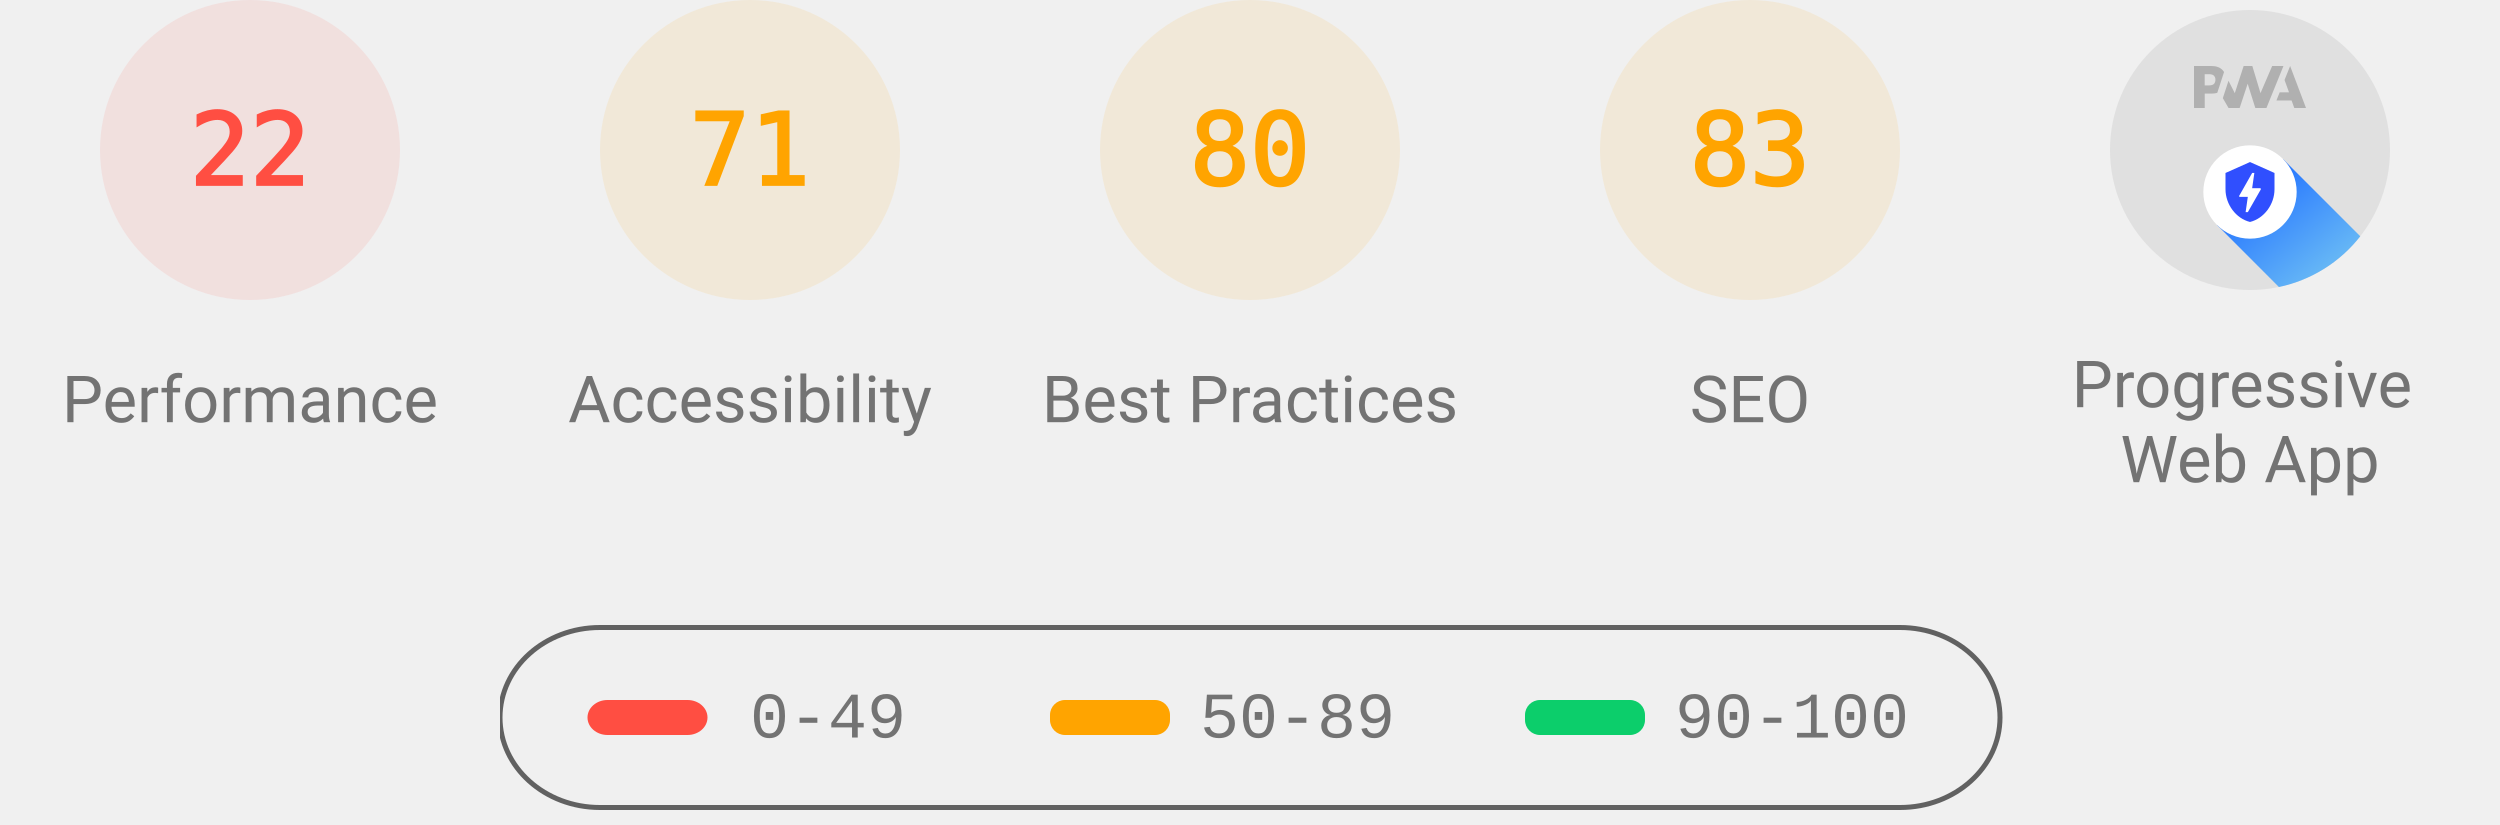
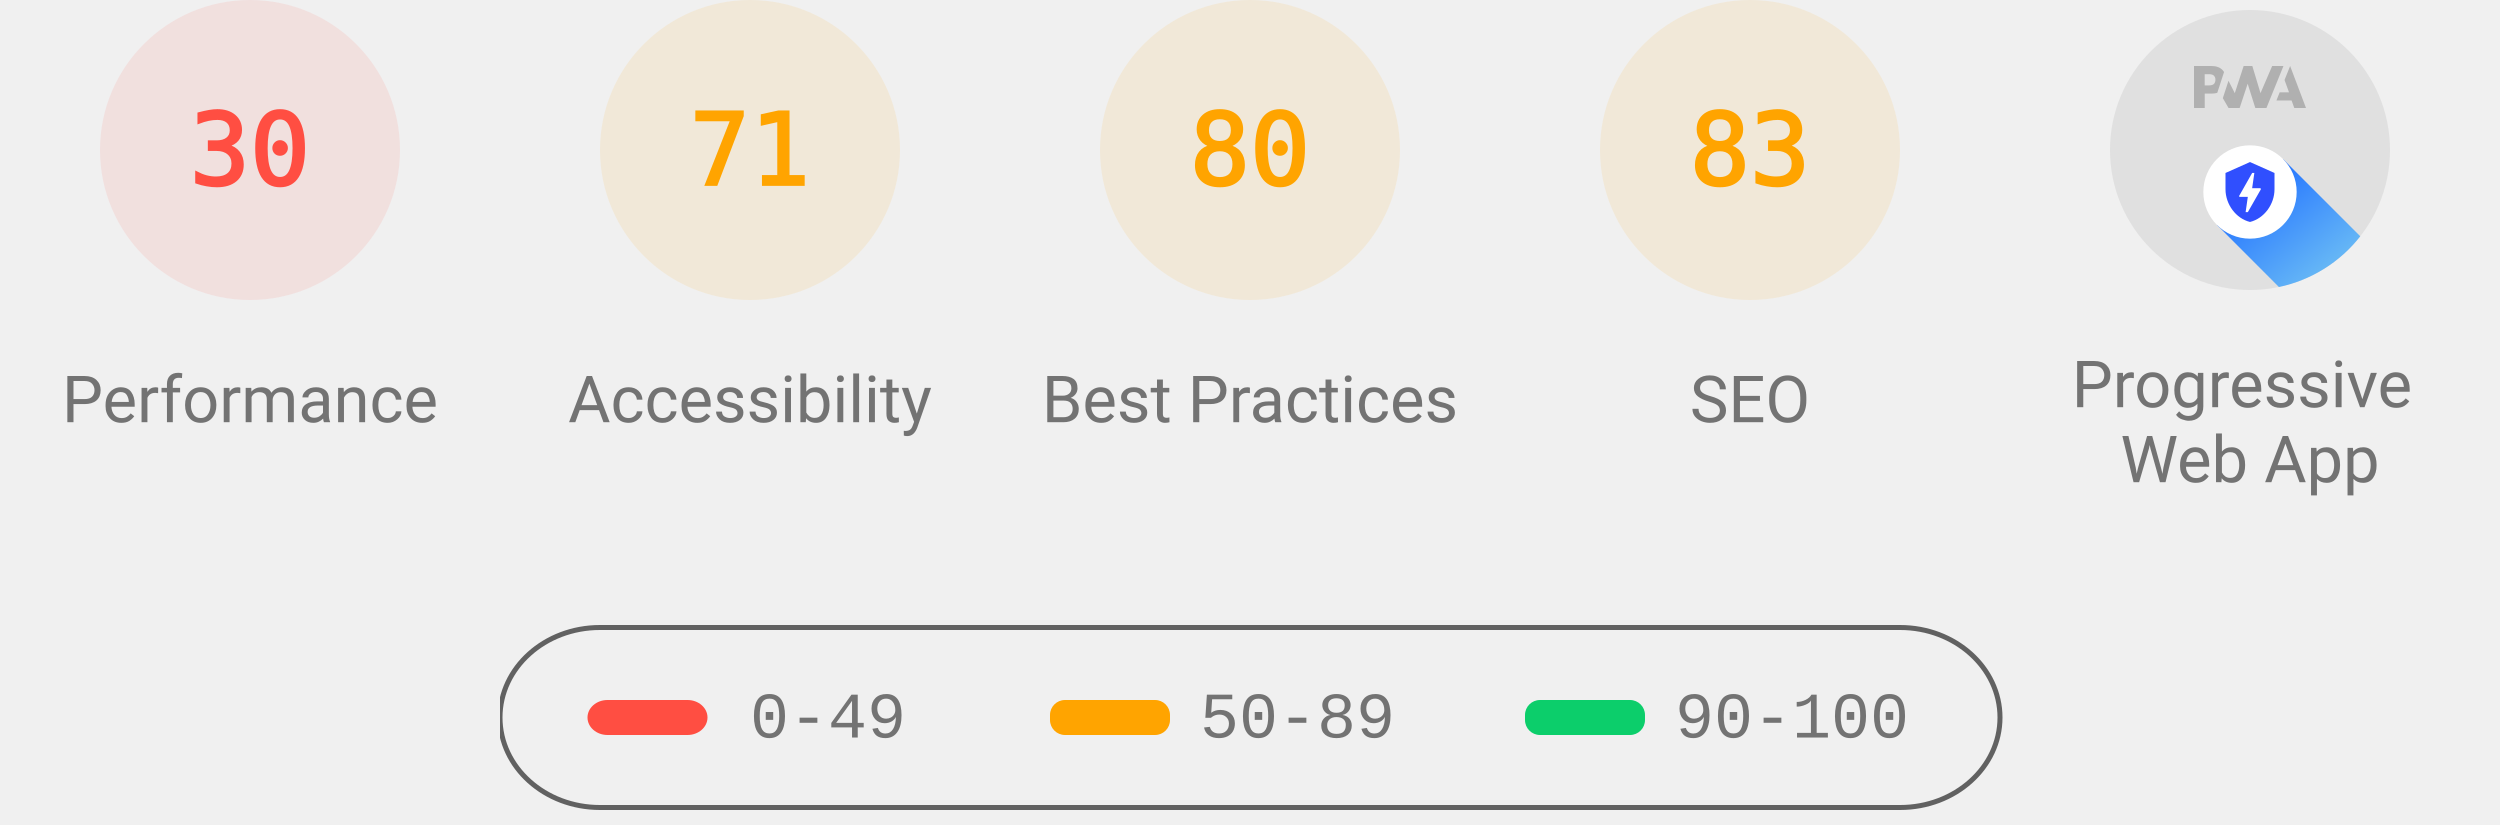
<svg xmlns="http://www.w3.org/2000/svg" class="theme--agnostic" fill="none" width="1000" height="330">
  <style>
			.gauge-base {
				opacity: 0.1
			}

			.gauge-arc {
				fill: none;
				animation-delay: 250ms;
				stroke-linecap: round;
				transform: rotate(-90deg);
				transform-origin: 100px 60px;
				animation: load-gauge 1s ease forwards
			}

			.guage-text {
				font-size: 40px;
				font-family: monospace;
				text-align: center
			}

			.guage-red {
				color: #ff4e42;
				fill: #ff4e42;
				stroke: #ff4e42
			}
			.guage-orange {
				color: #ffa400;
				fill: #ffa400;
				stroke: #ffa400
			}
			.guage-green {
				color: #0cce6b;
				fill: #0cce6b;
				stroke: #0cce6b
			}
			.theme--agnostic .guage-undefined {
				color: #5c5c5c;
				fill: #5c5c5c;
				stroke: #5c5c5c
			}
			.theme--light .guage-undefined {
				color: #1e1e1e;
				fill: #1e1e1e;
				stroke: #1e1e1e
			}
			.theme--dark .guage-undefined {
				color: #f5f5f5;
				fill: #f5f5f5;
				stroke: #f5f5f5
			}

			.guage-title {
				stroke: none;
				font-size: 26px;
				line-height: 26px;
				font-family: Roboto, Halvetica, Arial, sans-serif
			}
			.metric.guage-title {
				font-family: 'Courier New', Courier, monospace
			}
			.theme--agnostic .guage-title {
				color: #737373;
				fill: #737373
			}
			.theme--light .guage-title {
				color: #212121;
				fill: #212121
			}
			.theme--dark .guage-title {
				color: #f5f5f5;
				fill: #f5f5f5
			}

			@keyframes load-gauge {
				from {
					stroke-dasharray: 0 352.858
				}
			}
			.lh-gauge--pwa__disc {
				fill: #e0e0e0
			}
			.lh-gauge--pwa__logo {
				position: relative;
				fill: #b0b0b0
			}
			.lh-gauge--pwa__invisible {
				display: none
			}
			.lh-gauge--pwa__visible {
				display: inline
			}
			.guage-invisible {
				display: none
			}
			.lh-gauge--pwa__logo--primary-color {
				fill: #304ffe
			}
			.theme--agnostic .lh-gauge--pwa__logo--secondary-color {
				fill: #787878
			}
			.theme--light .lh-gauge--pwa__logo--secondary-color {
				fill: #3d3d3d
			}
			.theme--dark .lh-gauge--pwa__logo--secondary-color {
				fill: #d8b6b6
			}
			.theme--light #svg_2 {
				stroke: #00000022
			}
			.theme--agnostic #svg_2 {
				stroke: #616161
			}
			.theme--light #svg_2 {
				stroke: #00000022
			}
			.theme--dark #svg_2 {
				stroke: #f5f5f566
			}
		</style>
  <svg class="guage-div guage-perf guage-red" viewBox="0 0 200 200" width="200" height="200" x="0" y="0">
    <circle class="gauge-base" r="56" cx="100" cy="60" stroke-width="8" />
-     <circle class="gauge-arc guage-arc-1" r="56" cx="100" cy="60" stroke-width="8" style="stroke-dasharray: 77.409, 351.858;" />
-     <text class="guage-text" x="100px" y="60px" alignment-baseline="central" dominant-baseline="central" text-anchor="middle">22</text>
+     <circle class="gauge-arc guage-arc-1" r="56" cx="100" cy="60" stroke-width="8" style="stroke-dasharray: 105.557, 351.858;" />
+     <text class="guage-text" x="100px" y="60px" alignment-baseline="central" dominant-baseline="central" text-anchor="middle">30</text>
    <text class="guage-title" x="100px" y="160px" alignment-baseline="central" dominant-baseline="central" text-anchor="middle">Performance</text>
  </svg>
  <svg class="guage-div guage-acc guage-orange" viewBox="0 0 200 200" width="200" height="200" x="200" y="0">
    <circle class="gauge-base" r="56" cx="100" cy="60" stroke-width="8" />
    <circle class="gauge-arc guage-arc-2" r="56" cx="100" cy="60" stroke-width="8" style="stroke-dasharray: 249.819, 351.858;" />
    <text class="guage-text" x="100px" y="60px" alignment-baseline="central" dominant-baseline="central" text-anchor="middle">71</text>
    <text class="guage-title" x="100px" y="160px" alignment-baseline="central" dominant-baseline="central" text-anchor="middle">Accessibility</text>
  </svg>
  <svg class="guage-div guage-best guage-orange" viewBox="0 0 200 200" width="200" height="200" x="400" y="0">
    <circle class="gauge-base" r="56" cx="100" cy="60" stroke-width="8" />
    <circle class="gauge-arc guage-arc-3" r="56" cx="100" cy="60" stroke-width="8" style="stroke-dasharray: 281.486, 351.858;" />
    <text class="guage-text" x="100px" y="60px" alignment-baseline="central" dominant-baseline="central" text-anchor="middle">80</text>
    <text class="guage-title" x="100px" y="160px" alignment-baseline="central" dominant-baseline="central" text-anchor="middle">Best Practices</text>
  </svg>
  <svg class="guage-div guage-seo guage-orange" viewBox="0 0 200 200" width="200" height="200" x="600" y="0">
    <circle class="gauge-base" r="56" cx="100" cy="60" stroke-width="8" />
    <circle class="gauge-arc guage-arc-4" r="56" cx="100" cy="60" stroke-width="8" style="stroke-dasharray: 292.042, 351.858;" />
    <text class="guage-text" x="100px" y="60px" alignment-baseline="central" dominant-baseline="central" text-anchor="middle">83</text>
    <text class="guage-title" x="100px" y="160px" alignment-baseline="central" dominant-baseline="central" text-anchor="middle">SEO</text>
  </svg>
  <svg class="guage-div guage-pwa " viewBox="0 0 200 200" width="200" height="200" x="800" y="0">
    <svg viewBox="0 0 60 60" width="112" height="112" x="44" y="4">
      <defs>
        <linearGradient id="lh-gauge--pwa__check-circle__gradient-0" x1="50%" y1="0%" x2="50%" y2="100%">
          <stop stop-color="#00C852" offset="0%" />
          <stop stop-color="#009688" offset="100%" />
        </linearGradient>
        <linearGradient id="lh-gauge--pwa__installable__shadow-gradient-0" x1="76.056%" x2="24.111%" y1="82.995%" y2="24.735%">
          <stop stop-color="#A5D6A7" offset="0%" />
          <stop stop-color="#80CBC4" offset="100%" />
        </linearGradient>
        <linearGradient id="lh-gauge--pwa__fast-reliable__shadow-gradient-0" x1="76.056%" y1="82.995%" x2="25.678%" y2="26.493%">
          <stop stop-color="#64B5F6" offset="0%" />
          <stop stop-color="#2979FF" offset="100%" />
        </linearGradient>
        <g id="lh-gauge--pwa__fast-reliable-badge-0">
          <circle fill="#FFFFFF" cx="10" cy="10" r="10" />
          <path fill="#304FFE" d="M10 3.58l5.25 2.34v3.5c0 3.23-2.24 6.26-5.25 7-3.01-.74-5.25-3.77-5.25-7v-3.5L10 3.58zm-.47 10.74l2.76-4.83.03-.07c.04-.08 0-.24-.22-.24h-1.64l.47-3.26h-.47l-2.7 4.77c-.02.01.05-.1-.04.05-.09.16-.1.31.18.31h1.63l-.47 3.27h.47z" />
        </g>
        <g id="lh-gauge--pwa__installable-badge-0">
          <circle fill="#FFFFFF" cx="10" cy="10" r="10" />
          <path fill="#009688" d="M10 4.167A5.835 5.835 0 0 0 4.167 10 5.835 5.835 0 0 0 10 15.833 5.835 5.835 0 0 0 15.833 10 5.835 5.835 0 0 0 10 4.167zm2.917 6.416h-2.334v2.334H9.417v-2.334H7.083V9.417h2.334V7.083h1.166v2.334h2.334v1.166z" />
        </g>
      </defs>
      <g stroke="none" fill-rule="nonzero">
        <circle class="lh-gauge--pwa__disc" cx="30" cy="30" r="30" />
        <g class="lh-gauge--pwa__logo">
          <path d="M35.66 19.39l.7-1.75h2L37.4 15 38.6 12l3.4 9h-2.51l-.58-1.61z" />
          <path d="M33.52 21l3.65-9h-2.42l-2.5 5.82L30.5 12h-1.86l-1.9 5.82-1.35-2.65-1.21 3.72L25.4 21h2.38l1.72-5.2 1.64 5.2z" />
          <path fill-rule="nonzero" d="M20.3 17.91h1.48c.45 0 .85-.05 1.2-.15l.39-1.18 1.07-3.3a2.64 2.64 0 0 0-.28-.37c-.55-.6-1.36-.91-2.42-.91H18v9h2.3V17.9zm1.96-3.84c.22.22.33.5.33.87 0 .36-.1.65-.29.87-.2.23-.59.35-1.15.35h-.86v-2.41h.87c.52 0 .89.1 1.1.32z" />
        </g>
        <rect class="lh-gauge--pwa__component lh-gauge--pwa__na-line lh-gauge--pwa__invisible" fill="#FFFFFF" x="20" y="32" width="20" height="4" rx="2" />
        <g class="lh-gauge--pwa__component lh-gauge--pwa__fast-reliable-badge lh-gauge--pwa__visible" transform="translate(20, 29)">
          <path fill="url(#lh-gauge--pwa__fast-reliable__shadow-gradient-0)" d="M33.63 19.49A30 30 0 0 1 16.2 30.36L3 17.14 17.14 3l16.49 16.49z" />
          <use href="#lh-gauge--pwa__fast-reliable-badge-0" />
        </g>
        <g class="lh-gauge--pwa__component lh-gauge--pwa__installable-badge lh-gauge--pwa__invisible" transform="translate(20, 29)">
          <path fill="url(#lh-gauge--pwa__installable__shadow-gradient-0)" d="M33.629 19.487c-4.272 5.453-10.391 9.39-17.415 10.869L3 17.142 17.142 3 33.63 19.487z" />
          <use href="#lh-gauge--pwa__installable-badge-0" />
        </g>
        <g class="lh-gauge--pwa__component lh-gauge--pwa__fast-reliable-installable-badges lh-gauge--pwa__invisible">
          <g transform="translate(8, 29)">
            <path fill="url(#lh-gauge--pwa__fast-reliable__shadow-gradient-0)" d="M16.321 30.463L3 17.143 17.142 3l22.365 22.365A29.864 29.864 0 0 1 22 31c-1.942 0-3.84-.184-5.679-.537z" />
            <use href="#lh-gauge--pwa__fast-reliable-badge-0" />
          </g>
          <g transform="translate(32, 29)">
            <path fill="url(#lh-gauge--pwa__installable__shadow-gradient-0)" d="M25.982 11.84a30.107 30.107 0 0 1-13.08 15.203L3 17.143 17.142 3l8.84 8.84z" />
            <use href="#lh-gauge--pwa__installable-badge-0" />
          </g>
        </g>
        <g class="lh-gauge--pwa__component lh-gauge--pwa__check-circle lh-gauge--pwa__invisible" transform="translate(18, 28)">
          <circle fill="#FFFFFF" cx="12" cy="12" r="12" />
          <path fill="url(#lh-gauge--pwa__check-circle__gradient-0)" d="M12 2a10 10 0 1 0 0 20 10 10 0 0 0 0-20zm-2 15l-5-5 1.41-1.41L10 14.17l7.59-7.59L19 8l-9 9z" />
        </g>
      </g>
    </svg>
    <text class="guage-title" y="160px" alignment-baseline="central" dominant-baseline="central" text-anchor="middle">
      <tspan x="100px" dy="-6px">Progressive</tspan>
      <tspan x="100px" dy="30px">Web App</tspan>
    </text>
  </svg>
  <svg width="604" height="76" x="200" y="250">
    <g>
      <rect fill="none" id="canvas_background" height="80" width="604" y="-1" x="-1" />
      <g display="none" overflow="visible" y="0" x="0" height="100%" width="100%" id="canvasGrid">
        <rect fill="url(#gridpattern)" stroke-width="0" y="0" x="0" height="100%" width="100%" />
      </g>
    </g>
    <g>
      <rect fill-opacity="0" stroke-width="2" rx="40" id="svg_2" height="72" width="600" y="1" x="0" fill="#000000" />
      <rect stroke="#000" rx="8" id="svg_3" height="14" width="48" y="30" x="35" stroke-opacity="null" stroke-width="0" fill="#ff4e42" />
      <rect stroke="#000" rx="6" id="svg_4" height="14" width="48" y="30" x="220" stroke-opacity="null" stroke-width="0" fill="#ffa400" />
      <rect stroke="#000" rx="6" id="svg_5" height="14" width="48" y="30" x="410" stroke-opacity="null" stroke-width="0" fill="#0cce6b" />
      <text class="metric guage-title" xml:space="preserve" text-anchor="start" font-size="26" id="svg_6" y="45" x="100" stroke-opacity="null" stroke-width="0" stroke="#000">0-49</text>
      <text class="metric guage-title" xml:space="preserve" text-anchor="start" font-size="26" id="svg_7" y="45" x="280" stroke-opacity="null" stroke-width="0" stroke="#000">50-89</text>
      <text class="metric guage-title" xml:space="preserve" text-anchor="start" font-size="26" id="svg_8" y="45" x="470" stroke-opacity="null" stroke-width="0" stroke="#000">90-100</text>
    </g>
  </svg>
</svg>
